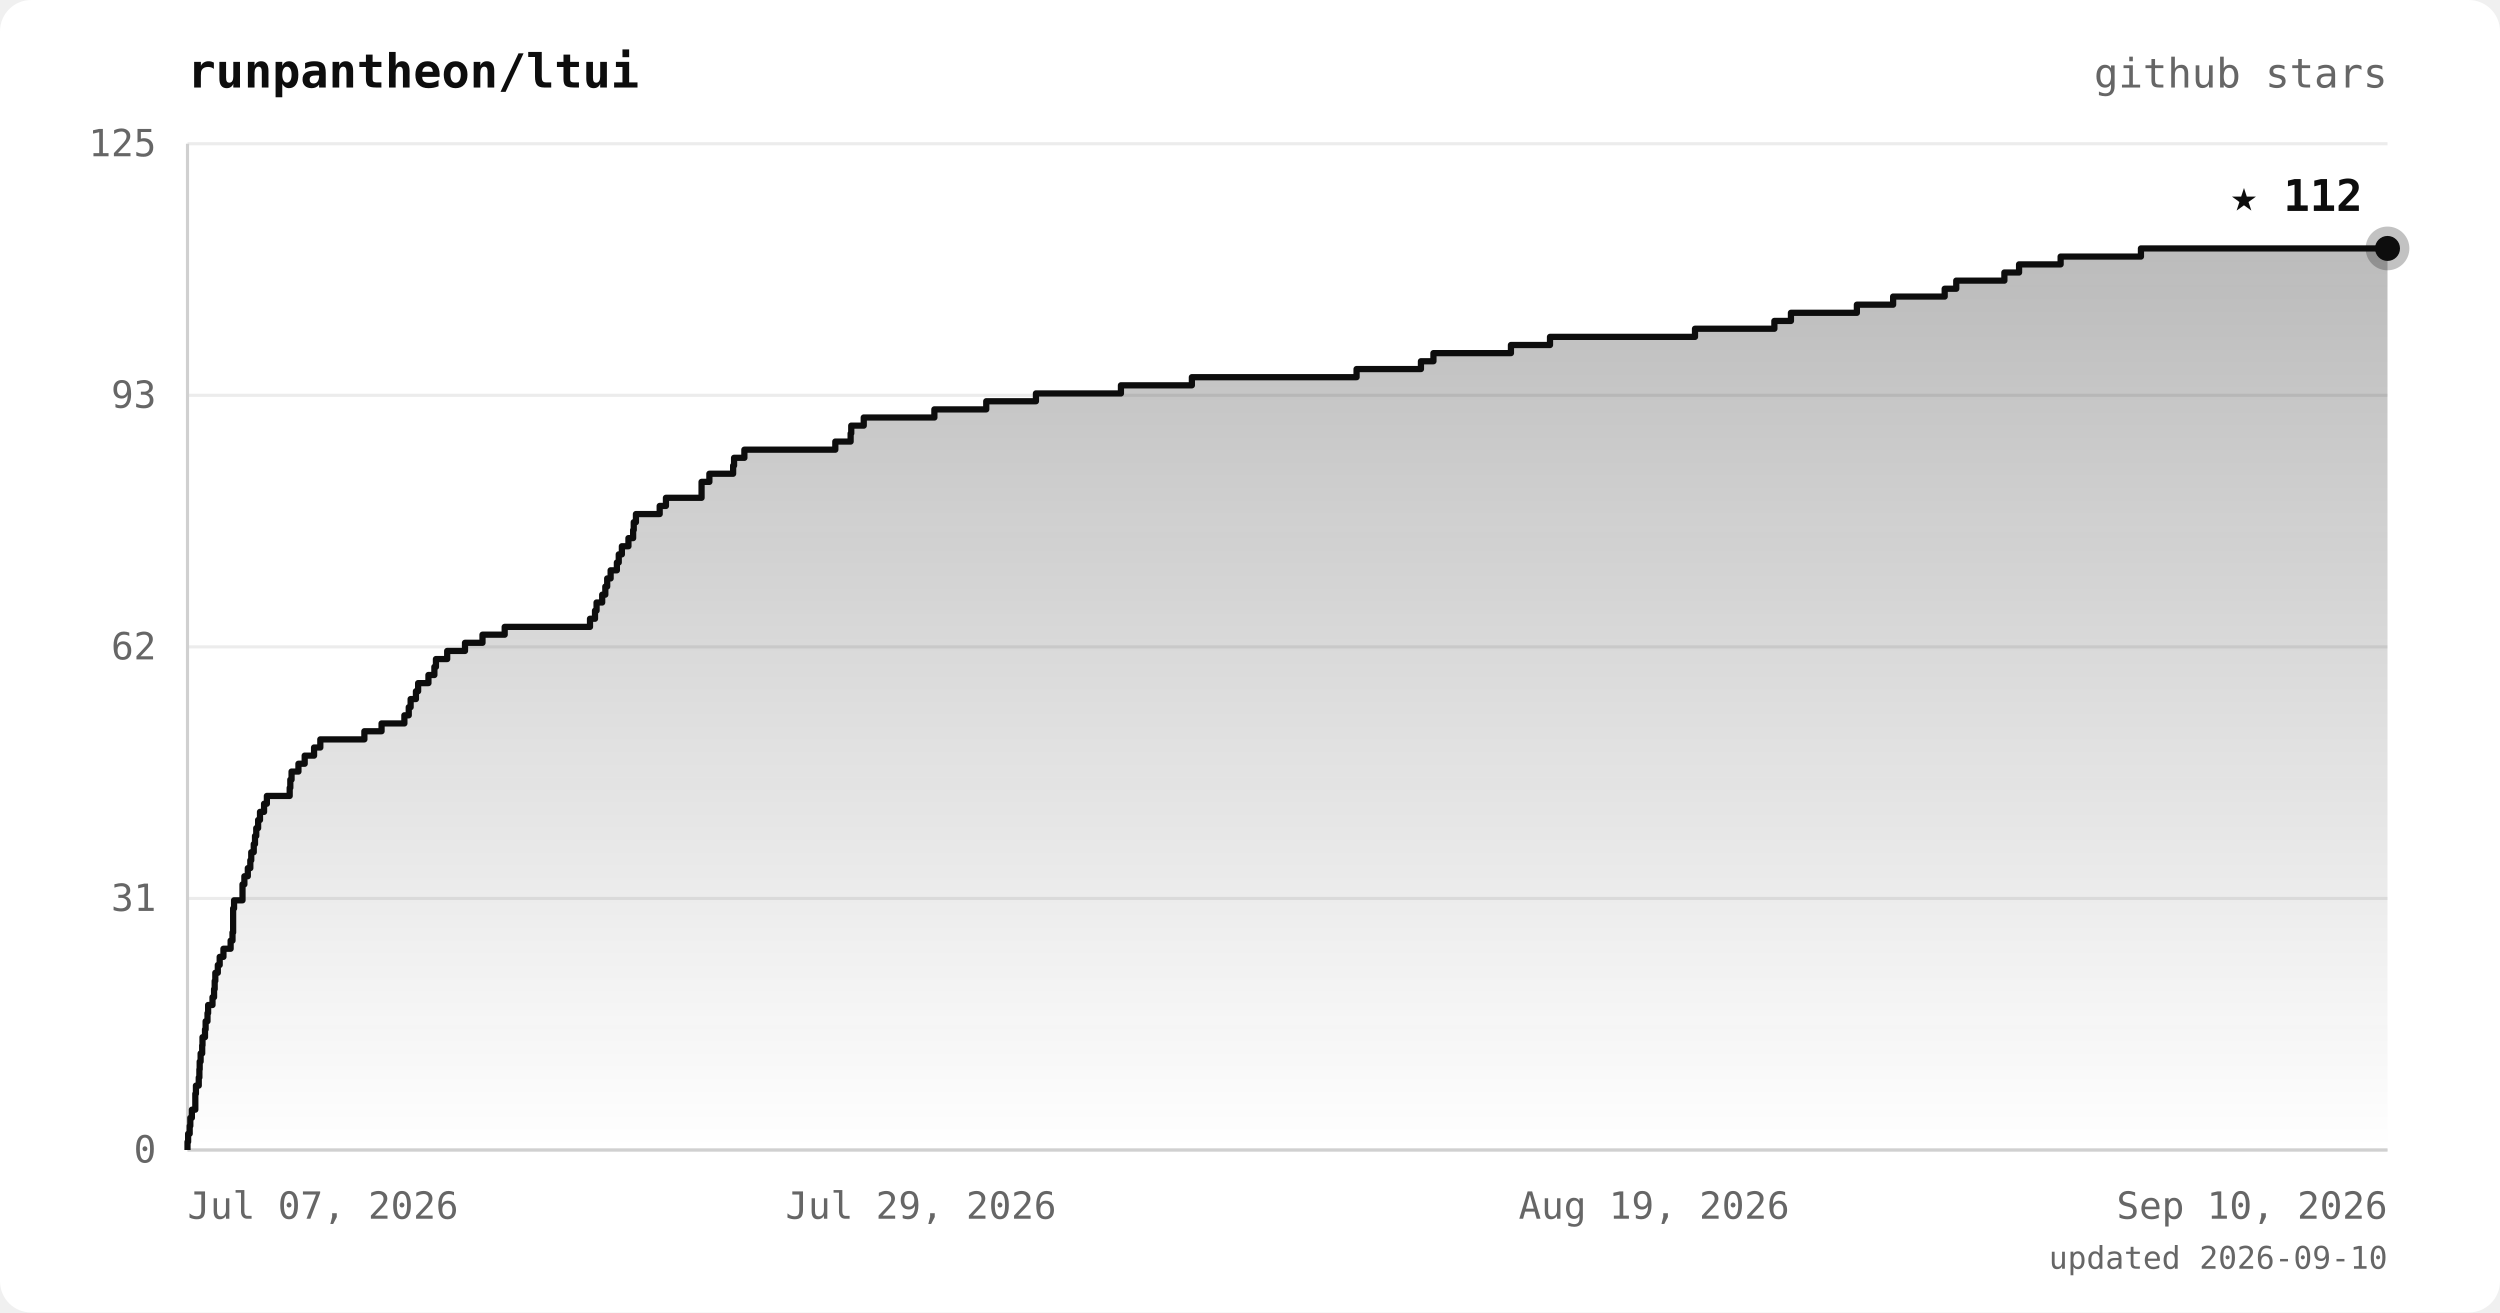
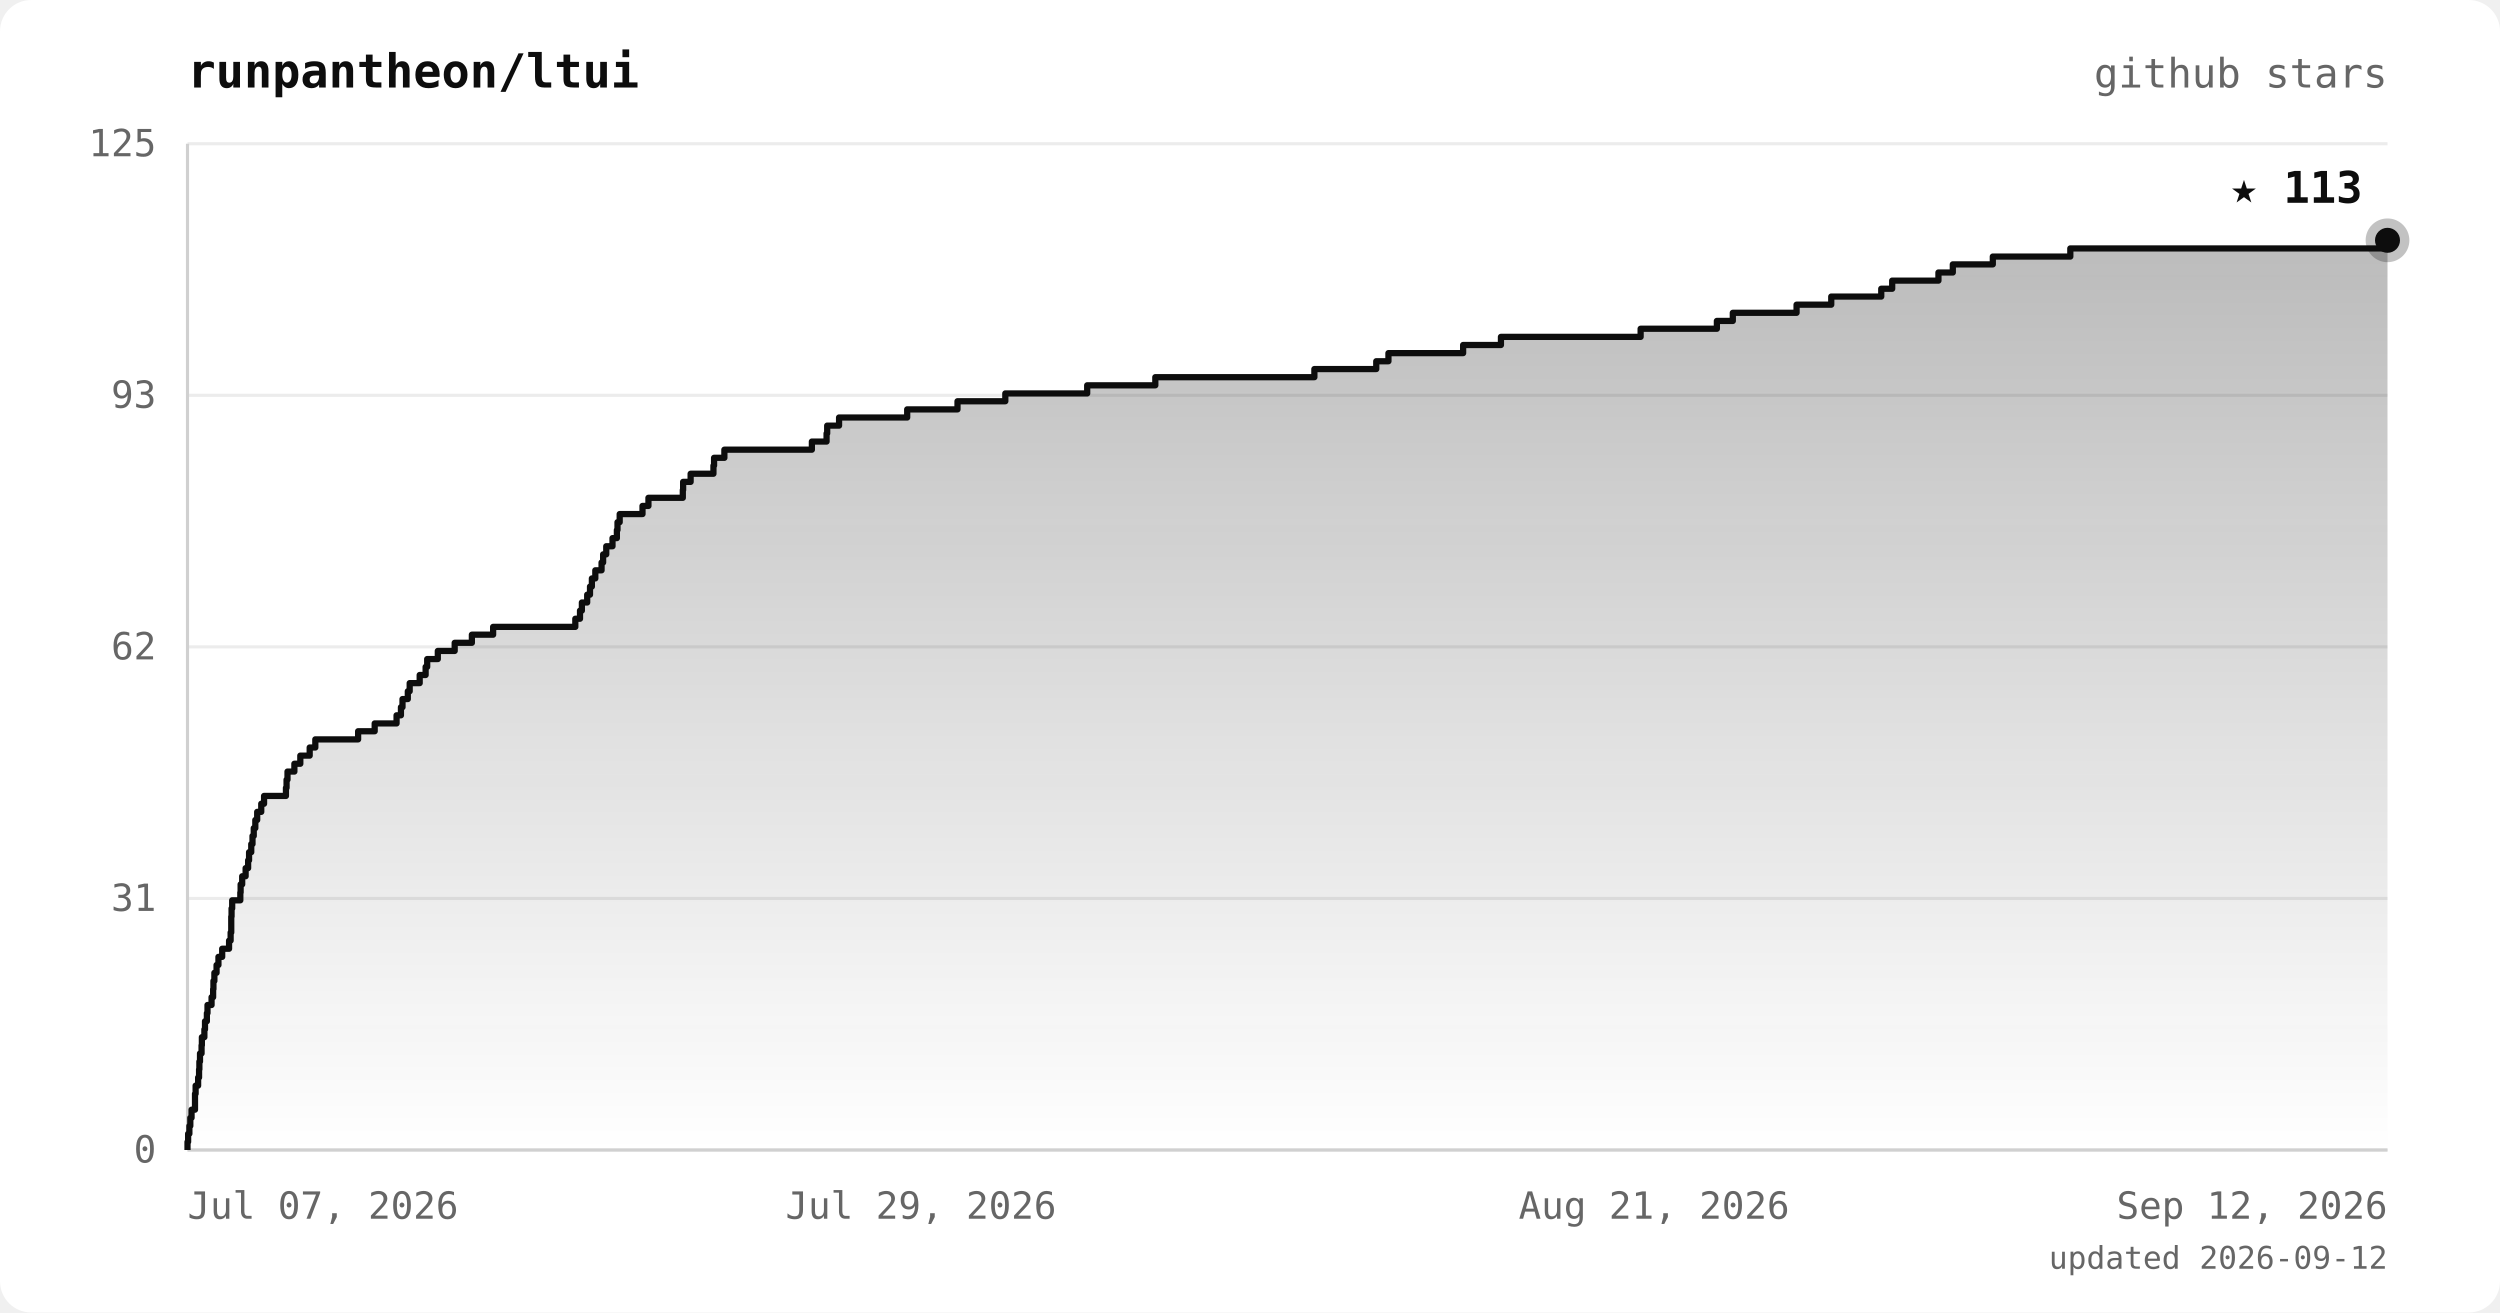
<svg xmlns="http://www.w3.org/2000/svg" viewBox="0 0 800 420" font-family="ui-monospace, 'JetBrains Mono', 'SFMono-Regular', Menlo, monospace">
  <defs>
    <linearGradient id="area" x1="0" y1="0" x2="0" y2="1">
      <stop offset="0%" stop-color="#0d0d0d" stop-opacity="0.28" />
      <stop offset="100%" stop-color="#0d0d0d" stop-opacity="0" />
    </linearGradient>
  </defs>
  <rect width="800" height="420" rx="10" fill="#ffffff" />
  <text x="60" y="28" fill="#0d0d0d" font-size="15" font-weight="bold">runpantheon/ltui</text>
  <text x="764" y="28" text-anchor="end" fill="#666666" font-size="13">github stars</text>
  <line x1="60" y1="368.0" x2="764" y2="368.0" stroke="#ececec" stroke-width="1" />
  <line x1="60" y1="287.5" x2="764" y2="287.5" stroke="#ececec" stroke-width="1" />
  <line x1="60" y1="207.0" x2="764" y2="207.0" stroke="#ececec" stroke-width="1" />
  <line x1="60" y1="126.5" x2="764" y2="126.5" stroke="#ececec" stroke-width="1" />
  <line x1="60" y1="46.0" x2="764" y2="46.0" stroke="#ececec" stroke-width="1" />
  <line x1="60" y1="46" x2="60" y2="368" stroke="#d0d0d0" stroke-width="1" />
  <line x1="60" y1="368" x2="764" y2="368" stroke="#d0d0d0" stroke-width="1" />
-   <polygon points="60,368.0 60.0,368.0 60.0,368.0 60.0,365.4 60.2,365.4 60.2,362.8 60.7,362.8 60.7,360.3 60.9,360.3 60.9,357.7 61.4,357.7 61.4,355.1 62.5,355.1 62.5,352.5 62.5,352.5 62.5,350.0 62.7,350.0 62.7,347.4 63.6,347.4 63.6,344.8 63.8,344.8 63.8,342.2 63.9,342.2 63.9,339.7 64.2,339.7 64.2,337.1 64.7,337.1 64.7,334.5 64.8,334.5 64.8,331.9 65.6,331.9 65.6,329.4 65.8,329.4 65.8,326.8 66.4,326.8 66.4,324.2 66.6,324.2 66.6,321.6 68.0,321.6 68.0,319.1 68.5,319.1 68.5,316.5 68.7,316.5 68.7,313.9 68.9,313.9 68.9,311.3 69.7,311.3 69.7,308.8 70.3,308.8 70.3,306.2 71.5,306.2 71.5,303.6 73.8,303.6 73.8,301.0 74.4,301.0 74.4,298.4 74.6,298.4 74.6,295.9 74.6,295.9 74.6,293.3 74.6,293.3 74.6,290.7 74.9,290.7 74.9,288.1 77.6,288.1 77.6,285.6 77.6,285.6 77.6,283.0 78.2,283.0 78.2,280.4 79.3,280.4 79.3,277.8 80.1,277.8 80.1,275.3 80.4,275.3 80.4,272.7 81.2,272.7 81.2,270.1 81.6,270.1 81.6,267.5 82.0,267.5 82.0,265.0 82.6,265.0 82.6,262.4 83.2,262.4 83.2,259.8 84.5,259.8 84.5,257.2 85.4,257.2 85.4,254.7 92.7,254.7 92.7,252.1 92.9,252.1 92.9,249.5 93.3,249.5 93.3,246.9 95.5,246.9 95.5,244.4 97.5,244.4 97.5,241.8 100.5,241.8 100.5,239.2 102.5,239.2 102.5,236.6 116.6,236.6 116.6,234.0 122.1,234.0 122.1,231.5 129.4,231.5 129.4,228.9 130.8,228.9 130.8,226.3 131.4,226.3 131.4,223.7 133.1,223.7 133.1,221.2 133.8,221.2 133.8,218.6 137.1,218.6 137.1,216.0 139.0,216.0 139.0,213.4 139.5,213.4 139.5,210.9 143.1,210.9 143.1,208.3 148.8,208.3 148.8,205.7 154.4,205.7 154.4,203.1 161.5,203.1 161.5,200.6 188.8,200.6 188.8,198.0 190.4,198.0 190.4,195.4 190.9,195.4 190.9,192.8 192.7,192.8 192.7,190.3 193.7,190.3 193.7,187.7 194.3,187.7 194.3,185.1 195.4,185.1 195.4,182.5 197.4,182.5 197.4,180.0 198.0,180.0 198.0,177.4 199.0,177.4 199.0,174.8 201.1,174.8 201.1,172.2 202.6,172.2 202.6,169.6 202.8,169.6 202.8,167.1 203.5,167.1 203.5,164.5 211.1,164.5 211.1,161.9 213.1,161.9 213.1,159.3 224.5,159.3 224.5,156.8 224.5,156.8 224.5,154.2 227.0,154.2 227.0,151.6 234.6,151.6 234.6,149.0 234.9,149.0 234.9,146.5 238.2,146.5 238.2,143.9 267.3,143.9 267.3,141.3 272.2,141.3 272.2,138.7 272.4,138.7 272.4,136.2 276.4,136.2 276.4,133.6 299.0,133.6 299.0,131.0 315.6,131.0 315.6,128.4 331.5,128.4 331.5,125.9 358.7,125.9 358.7,123.3 381.4,123.3 381.4,120.7 434.1,120.7 434.1,118.1 454.7,118.1 454.7,115.6 458.7,115.6 458.7,113.0 483.5,113.0 483.5,110.4 496.0,110.4 496.0,107.8 542.4,107.8 542.4,105.2 567.8,105.2 567.8,102.7 573.1,102.7 573.1,100.1 594.2,100.1 594.2,97.5 605.8,97.5 605.8,94.9 622.3,94.9 622.3,92.4 626.0,92.4 626.0,89.8 641.4,89.8 641.4,87.2 646.1,87.2 646.1,84.6 659.4,84.6 659.4,82.1 685.1,82.1 685.1,79.5 764.0,79.5 764.0,368.0" fill="url(#area)" />
-   <polyline points="60.0,368.0 60.0,368.0 60.0,365.4 60.2,365.4 60.2,362.8 60.7,362.8 60.7,360.3 60.9,360.3 60.9,357.7 61.4,357.7 61.4,355.1 62.5,355.1 62.5,352.5 62.5,352.5 62.5,350.0 62.7,350.0 62.7,347.4 63.6,347.4 63.6,344.8 63.8,344.8 63.8,342.2 63.9,342.2 63.9,339.7 64.2,339.7 64.2,337.1 64.7,337.1 64.7,334.5 64.8,334.5 64.8,331.9 65.6,331.9 65.6,329.4 65.8,329.4 65.8,326.8 66.4,326.8 66.4,324.2 66.6,324.2 66.6,321.6 68.0,321.6 68.0,319.1 68.5,319.1 68.5,316.5 68.7,316.5 68.7,313.9 68.9,313.9 68.9,311.3 69.7,311.3 69.7,308.8 70.3,308.8 70.3,306.2 71.5,306.2 71.5,303.6 73.8,303.6 73.8,301.0 74.4,301.0 74.4,298.4 74.6,298.4 74.6,295.9 74.6,295.9 74.6,293.3 74.6,293.3 74.6,290.7 74.9,290.7 74.9,288.1 77.6,288.1 77.6,285.6 77.6,285.6 77.6,283.0 78.2,283.0 78.2,280.4 79.3,280.4 79.3,277.8 80.1,277.8 80.1,275.3 80.4,275.3 80.4,272.7 81.2,272.7 81.2,270.1 81.6,270.1 81.6,267.5 82.0,267.5 82.0,265.0 82.6,265.0 82.6,262.4 83.2,262.4 83.2,259.8 84.5,259.8 84.5,257.2 85.4,257.2 85.4,254.7 92.7,254.7 92.7,252.1 92.9,252.1 92.9,249.5 93.3,249.5 93.3,246.9 95.5,246.9 95.5,244.4 97.5,244.4 97.5,241.8 100.5,241.8 100.5,239.2 102.5,239.2 102.5,236.6 116.6,236.6 116.6,234.0 122.1,234.0 122.1,231.5 129.4,231.5 129.4,228.9 130.8,228.9 130.8,226.3 131.4,226.3 131.4,223.7 133.1,223.7 133.1,221.2 133.8,221.2 133.8,218.6 137.1,218.6 137.1,216.0 139.0,216.0 139.0,213.4 139.5,213.4 139.5,210.9 143.1,210.9 143.1,208.3 148.8,208.3 148.8,205.7 154.4,205.7 154.4,203.1 161.5,203.1 161.5,200.6 188.8,200.6 188.8,198.0 190.4,198.0 190.4,195.4 190.9,195.4 190.9,192.8 192.7,192.8 192.7,190.3 193.7,190.3 193.7,187.7 194.3,187.7 194.3,185.1 195.4,185.1 195.4,182.5 197.4,182.5 197.4,180.0 198.0,180.0 198.0,177.4 199.0,177.4 199.0,174.8 201.1,174.8 201.1,172.2 202.6,172.2 202.6,169.6 202.8,169.6 202.8,167.1 203.5,167.1 203.5,164.5 211.1,164.5 211.1,161.9 213.1,161.9 213.1,159.3 224.5,159.3 224.5,156.8 224.5,156.8 224.5,154.2 227.0,154.2 227.0,151.6 234.6,151.6 234.6,149.0 234.9,149.0 234.9,146.5 238.2,146.5 238.2,143.9 267.3,143.9 267.3,141.3 272.2,141.3 272.2,138.7 272.4,138.7 272.4,136.2 276.4,136.2 276.4,133.6 299.0,133.6 299.0,131.0 315.6,131.0 315.6,128.4 331.5,128.4 331.5,125.9 358.7,125.9 358.7,123.3 381.4,123.3 381.4,120.7 434.1,120.7 434.1,118.1 454.7,118.1 454.7,115.6 458.7,115.6 458.7,113.0 483.5,113.0 483.5,110.4 496.0,110.4 496.0,107.8 542.4,107.8 542.4,105.2 567.8,105.2 567.8,102.7 573.1,102.7 573.1,100.1 594.2,100.1 594.2,97.5 605.8,97.5 605.8,94.9 622.3,94.9 622.3,92.4 626.0,92.4 626.0,89.8 641.4,89.8 641.4,87.2 646.1,87.2 646.1,84.6 659.4,84.6 659.4,82.1 685.1,82.1 685.1,79.5 764.0,79.5" fill="none" stroke="#0d0d0d" stroke-width="2" stroke-linejoin="round" />
-   <circle cx="764.0" cy="79.5" r="7" fill="#0d0d0d" opacity="0.25" />
-   <circle cx="764.0" cy="79.5" r="4" fill="#0d0d0d" />
-   <text x="756.0" y="67.5" text-anchor="end" fill="#0d0d0d" font-size="14" font-weight="bold">★ 112</text>
+   <polygon points="60,368.0 60.0,368.0 60.0,368.0 60.0,365.4 60.2,365.4 60.2,362.8 60.6,362.8 60.6,360.3 60.9,360.3 60.9,357.7 61.3,357.7 61.3,355.1 62.4,355.1 62.4,352.5 62.4,352.5 62.4,350.0 62.6,350.0 62.6,347.4 63.4,347.4 63.4,344.8 63.7,344.8 63.7,342.2 63.8,342.2 63.8,339.7 64.0,339.7 64.0,337.1 64.5,337.1 64.5,334.5 64.6,334.5 64.6,331.9 65.4,331.9 65.4,329.4 65.6,329.4 65.6,326.8 66.2,326.8 66.2,324.2 66.4,324.2 66.4,321.6 67.7,321.6 67.7,319.1 68.2,319.1 68.2,316.5 68.3,316.5 68.3,313.9 68.6,313.9 68.6,311.3 69.3,311.3 69.3,308.8 69.9,308.8 69.9,306.2 71.1,306.2 71.1,303.6 73.3,303.6 73.3,301.0 73.8,301.0 73.8,298.4 74.0,298.4 74.0,295.9 74.0,295.9 74.0,293.3 74.1,293.3 74.1,290.7 74.3,290.7 74.3,288.1 76.9,288.1 76.9,285.6 77.0,285.6 77.0,283.0 77.5,283.0 77.5,280.4 78.6,280.4 78.6,277.8 79.4,277.8 79.4,275.3 79.7,275.3 79.7,272.7 80.4,272.7 80.4,270.1 80.8,270.1 80.8,267.5 81.2,267.5 81.2,265.0 81.7,265.0 81.7,262.4 82.3,262.4 82.3,259.8 83.6,259.8 83.6,257.2 84.5,257.2 84.5,254.7 91.5,254.7 91.5,252.1 91.7,252.1 91.7,249.5 92.0,249.5 92.0,246.9 94.2,246.9 94.2,244.4 96.1,244.4 96.1,241.8 99.1,241.8 99.1,239.2 100.9,239.2 100.9,236.6 114.6,236.6 114.6,234.0 119.9,234.0 119.9,231.5 126.9,231.5 126.9,228.9 128.3,228.9 128.3,226.3 128.8,226.3 128.8,223.7 130.5,223.7 130.5,221.2 131.1,221.2 131.1,218.6 134.3,218.6 134.3,216.0 136.2,216.0 136.2,213.4 136.7,213.4 136.7,210.9 140.1,210.9 140.1,208.3 145.5,208.3 145.5,205.7 151.0,205.7 151.0,203.1 157.8,203.1 157.8,200.6 184.1,200.6 184.1,198.0 185.6,198.0 185.6,195.4 186.2,195.4 186.2,192.8 187.9,192.8 187.9,190.3 188.8,190.3 188.8,187.7 189.4,187.7 189.4,185.1 190.5,185.1 190.5,182.5 192.5,182.5 192.5,180.0 193.0,180.0 193.0,177.4 194.0,177.4 194.0,174.8 196.0,174.8 196.0,172.2 197.4,172.2 197.4,169.6 197.6,169.6 197.6,167.1 198.3,167.1 198.3,164.5 205.6,164.5 205.6,161.9 207.5,161.9 207.5,159.3 218.5,159.3 218.5,156.8 218.6,156.8 218.6,154.2 221.0,154.2 221.0,151.6 228.3,151.6 228.3,149.0 228.5,149.0 228.5,146.5 231.8,146.5 231.8,143.9 259.8,143.9 259.8,141.3 264.5,141.3 264.5,138.7 264.7,138.7 264.7,136.2 268.5,136.2 268.5,133.6 290.3,133.6 290.3,131.0 306.4,131.0 306.4,128.4 321.7,128.4 321.7,125.9 347.9,125.9 347.9,123.3 369.7,123.3 369.7,120.7 420.6,120.7 420.6,118.1 440.4,118.1 440.4,115.6 444.3,115.6 444.3,113.0 468.2,113.0 468.2,110.4 480.3,110.4 480.3,107.8 525.0,107.8 525.0,105.2 549.4,105.2 549.4,102.7 554.5,102.7 554.5,100.1 574.9,100.1 574.9,97.5 586.0,97.5 586.0,94.9 602.0,94.9 602.0,92.4 605.5,92.4 605.5,89.8 620.3,89.8 620.3,87.2 624.9,87.2 624.9,84.6 637.7,84.6 637.7,82.1 662.5,82.1 662.5,79.5 764.0,79.5 764.0,76.9 764.0,76.9 764.0,368.0" fill="url(#area)" />
+   <polyline points="60.0,368.0 60.0,368.0 60.0,365.4 60.2,365.4 60.2,362.8 60.6,362.8 60.6,360.3 60.9,360.3 60.9,357.7 61.3,357.7 61.3,355.1 62.4,355.1 62.4,352.5 62.4,352.5 62.4,350.0 62.6,350.0 62.6,347.4 63.4,347.4 63.4,344.8 63.7,344.8 63.7,342.2 63.8,342.2 63.8,339.7 64.0,339.7 64.0,337.1 64.5,337.1 64.5,334.5 64.6,334.5 64.6,331.9 65.4,331.9 65.4,329.4 65.6,329.4 65.6,326.8 66.2,326.8 66.2,324.2 66.4,324.2 66.4,321.6 67.7,321.6 67.7,319.1 68.2,319.1 68.2,316.5 68.3,316.5 68.3,313.9 68.6,313.9 68.6,311.3 69.3,311.3 69.3,308.8 69.9,308.8 69.9,306.2 71.1,306.2 71.1,303.6 73.3,303.6 73.3,301.0 73.8,301.0 73.8,298.4 74.0,298.4 74.0,295.9 74.0,295.9 74.0,293.3 74.1,293.3 74.1,290.7 74.3,290.7 74.3,288.1 76.9,288.1 76.9,285.6 77.0,285.6 77.0,283.0 77.5,283.0 77.5,280.4 78.6,280.4 78.6,277.8 79.4,277.8 79.4,275.3 79.7,275.3 79.7,272.7 80.4,272.7 80.4,270.1 80.8,270.1 80.8,267.5 81.2,267.5 81.2,265.0 81.7,265.0 81.7,262.4 82.3,262.4 82.3,259.8 83.6,259.8 83.6,257.2 84.5,257.2 84.5,254.7 91.5,254.7 91.5,252.1 91.7,252.1 91.7,249.5 92.0,249.5 92.0,246.9 94.2,246.9 94.2,244.4 96.1,244.4 96.1,241.8 99.1,241.8 99.1,239.2 100.9,239.2 100.9,236.6 114.6,236.6 114.6,234.0 119.9,234.0 119.9,231.5 126.9,231.5 126.9,228.9 128.3,228.9 128.3,226.3 128.8,226.3 128.8,223.7 130.5,223.7 130.5,221.2 131.1,221.2 131.1,218.6 134.3,218.6 134.3,216.0 136.2,216.0 136.2,213.4 136.7,213.4 136.7,210.9 140.1,210.9 140.1,208.3 145.5,208.3 145.5,205.7 151.0,205.7 151.0,203.1 157.8,203.1 157.8,200.6 184.1,200.6 184.1,198.0 185.6,198.0 185.6,195.4 186.2,195.4 186.2,192.8 187.9,192.8 187.9,190.3 188.8,190.3 188.8,187.7 189.4,187.7 189.4,185.1 190.5,185.1 190.5,182.5 192.5,182.5 192.5,180.0 193.0,180.0 193.0,177.4 194.0,177.4 194.0,174.8 196.0,174.8 196.0,172.2 197.4,172.2 197.4,169.6 197.6,169.6 197.6,167.1 198.3,167.1 198.3,164.5 205.6,164.5 205.6,161.9 207.5,161.9 207.5,159.3 218.5,159.3 218.5,156.8 218.6,156.8 218.6,154.2 221.0,154.2 221.0,151.6 228.3,151.6 228.3,149.0 228.5,149.0 228.5,146.5 231.8,146.5 231.8,143.9 259.8,143.9 259.8,141.3 264.5,141.3 264.5,138.7 264.7,138.7 264.7,136.2 268.5,136.2 268.5,133.6 290.3,133.6 290.3,131.0 306.4,131.0 306.4,128.4 321.7,128.4 321.7,125.9 347.9,125.9 347.9,123.3 369.7,123.3 369.7,120.7 420.6,120.7 420.6,118.1 440.4,118.1 440.4,115.6 444.3,115.6 444.3,113.0 468.2,113.0 468.2,110.4 480.3,110.4 480.3,107.8 525.0,107.8 525.0,105.2 549.4,105.2 549.4,102.7 554.5,102.7 554.5,100.1 574.9,100.1 574.9,97.5 586.0,97.5 586.0,94.9 602.0,94.9 602.0,92.4 605.5,92.4 605.5,89.8 620.3,89.8 620.3,87.2 624.9,87.2 624.9,84.6 637.7,84.6 637.7,82.1 662.5,82.1 662.5,79.5 764.0,79.5 764.0,76.9 764.0,76.9" fill="none" stroke="#0d0d0d" stroke-width="2" stroke-linejoin="round" />
+   <circle cx="764.0" cy="76.9" r="7" fill="#0d0d0d" opacity="0.25" />
+   <circle cx="764.0" cy="76.9" r="4" fill="#0d0d0d" />
+   <text x="756.0" y="64.9" text-anchor="end" fill="#0d0d0d" font-size="14" font-weight="bold">★ 113</text>
  <text x="50" y="372.0" text-anchor="end" fill="#666666" font-size="12">0</text>
  <text x="50" y="291.5" text-anchor="end" fill="#666666" font-size="12">31</text>
  <text x="50" y="211.0" text-anchor="end" fill="#666666" font-size="12">62</text>
  <text x="50" y="130.5" text-anchor="end" fill="#666666" font-size="12">93</text>
  <text x="50" y="50.0" text-anchor="end" fill="#666666" font-size="12">125</text>
  <text x="60.0" y="390" text-anchor="start" fill="#666666" font-size="12">Jul 07, 2026</text>
  <text x="294.7" y="390" text-anchor="middle" fill="#666666" font-size="12">Jul 29, 2026</text>
-   <text x="529.3" y="390" text-anchor="middle" fill="#666666" font-size="12">Aug 19, 2026</text>
-   <text x="764.0" y="390" text-anchor="end" fill="#666666" font-size="12">Sep 10, 2026</text>
-   <text x="764" y="406" text-anchor="end" fill="#666666" font-size="10">updated 2026-09-10</text>
+   <text x="529.3" y="390" text-anchor="middle" fill="#666666" font-size="12">Aug 21, 2026</text>
+   <text x="764.0" y="390" text-anchor="end" fill="#666666" font-size="12">Sep 12, 2026</text>
+   <text x="764" y="406" text-anchor="end" fill="#666666" font-size="10">updated 2026-09-12</text>
</svg>
